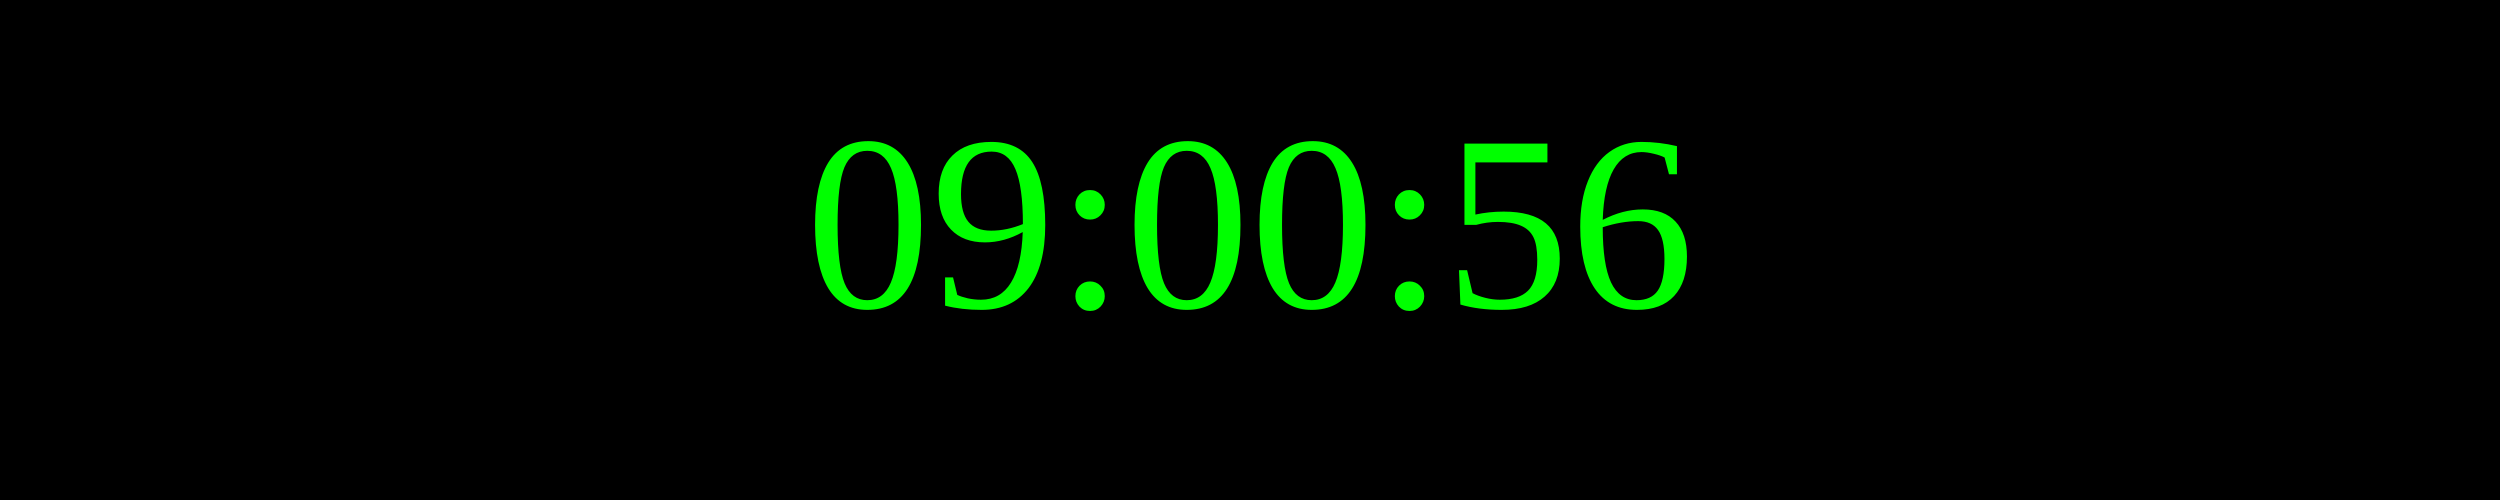
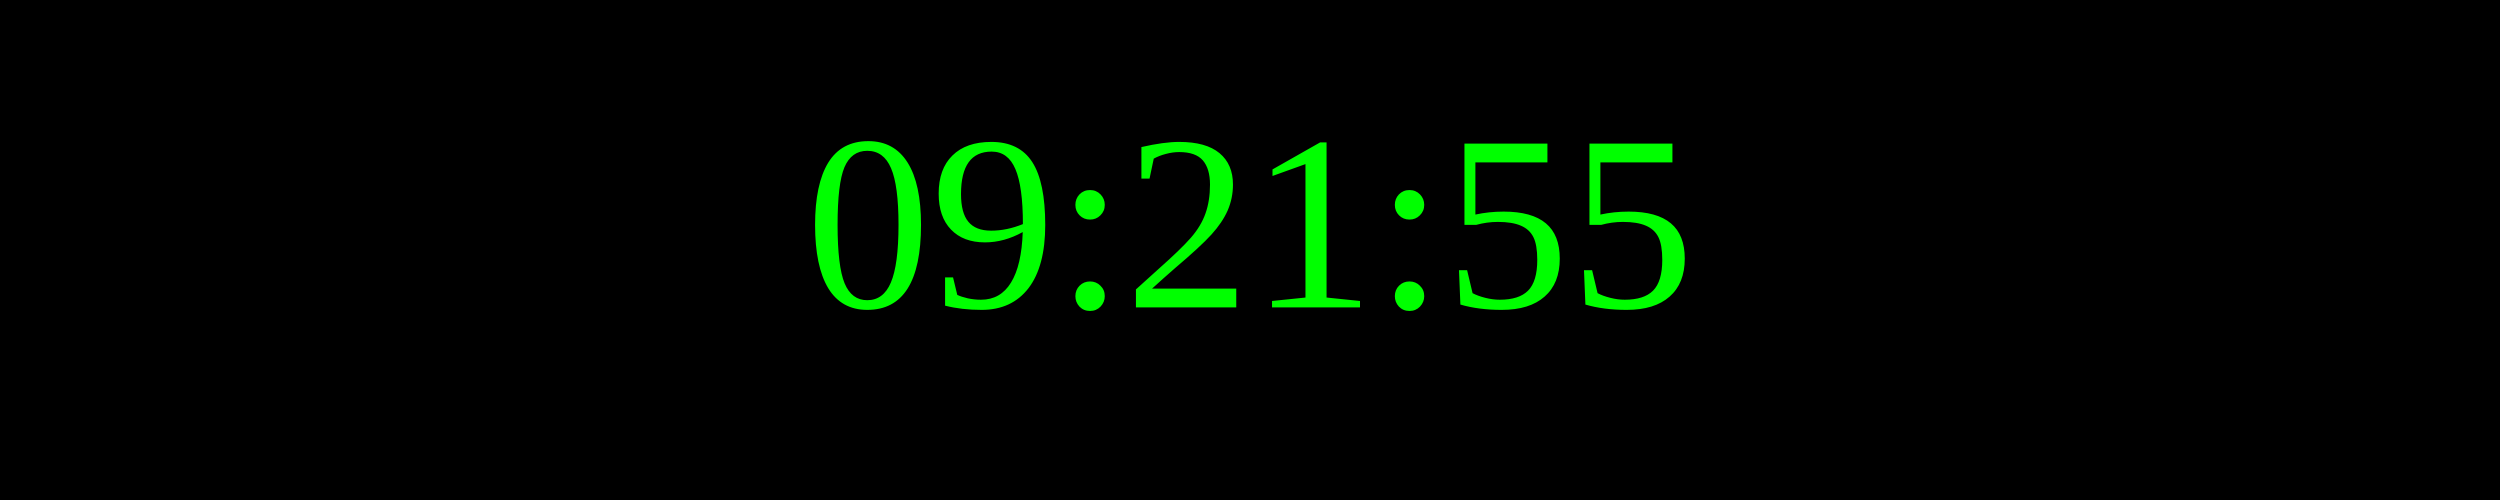
<svg xmlns="http://www.w3.org/2000/svg" width="250" height="50">
  <rect width="100%" height="100%" fill="black" />
  <text x="50%" y="50%" font-size="25" fill="lime" text-anchor="middle" dominant-baseline="middle">
- 09:00:56
+ 09:21:55
</text>
</svg>
